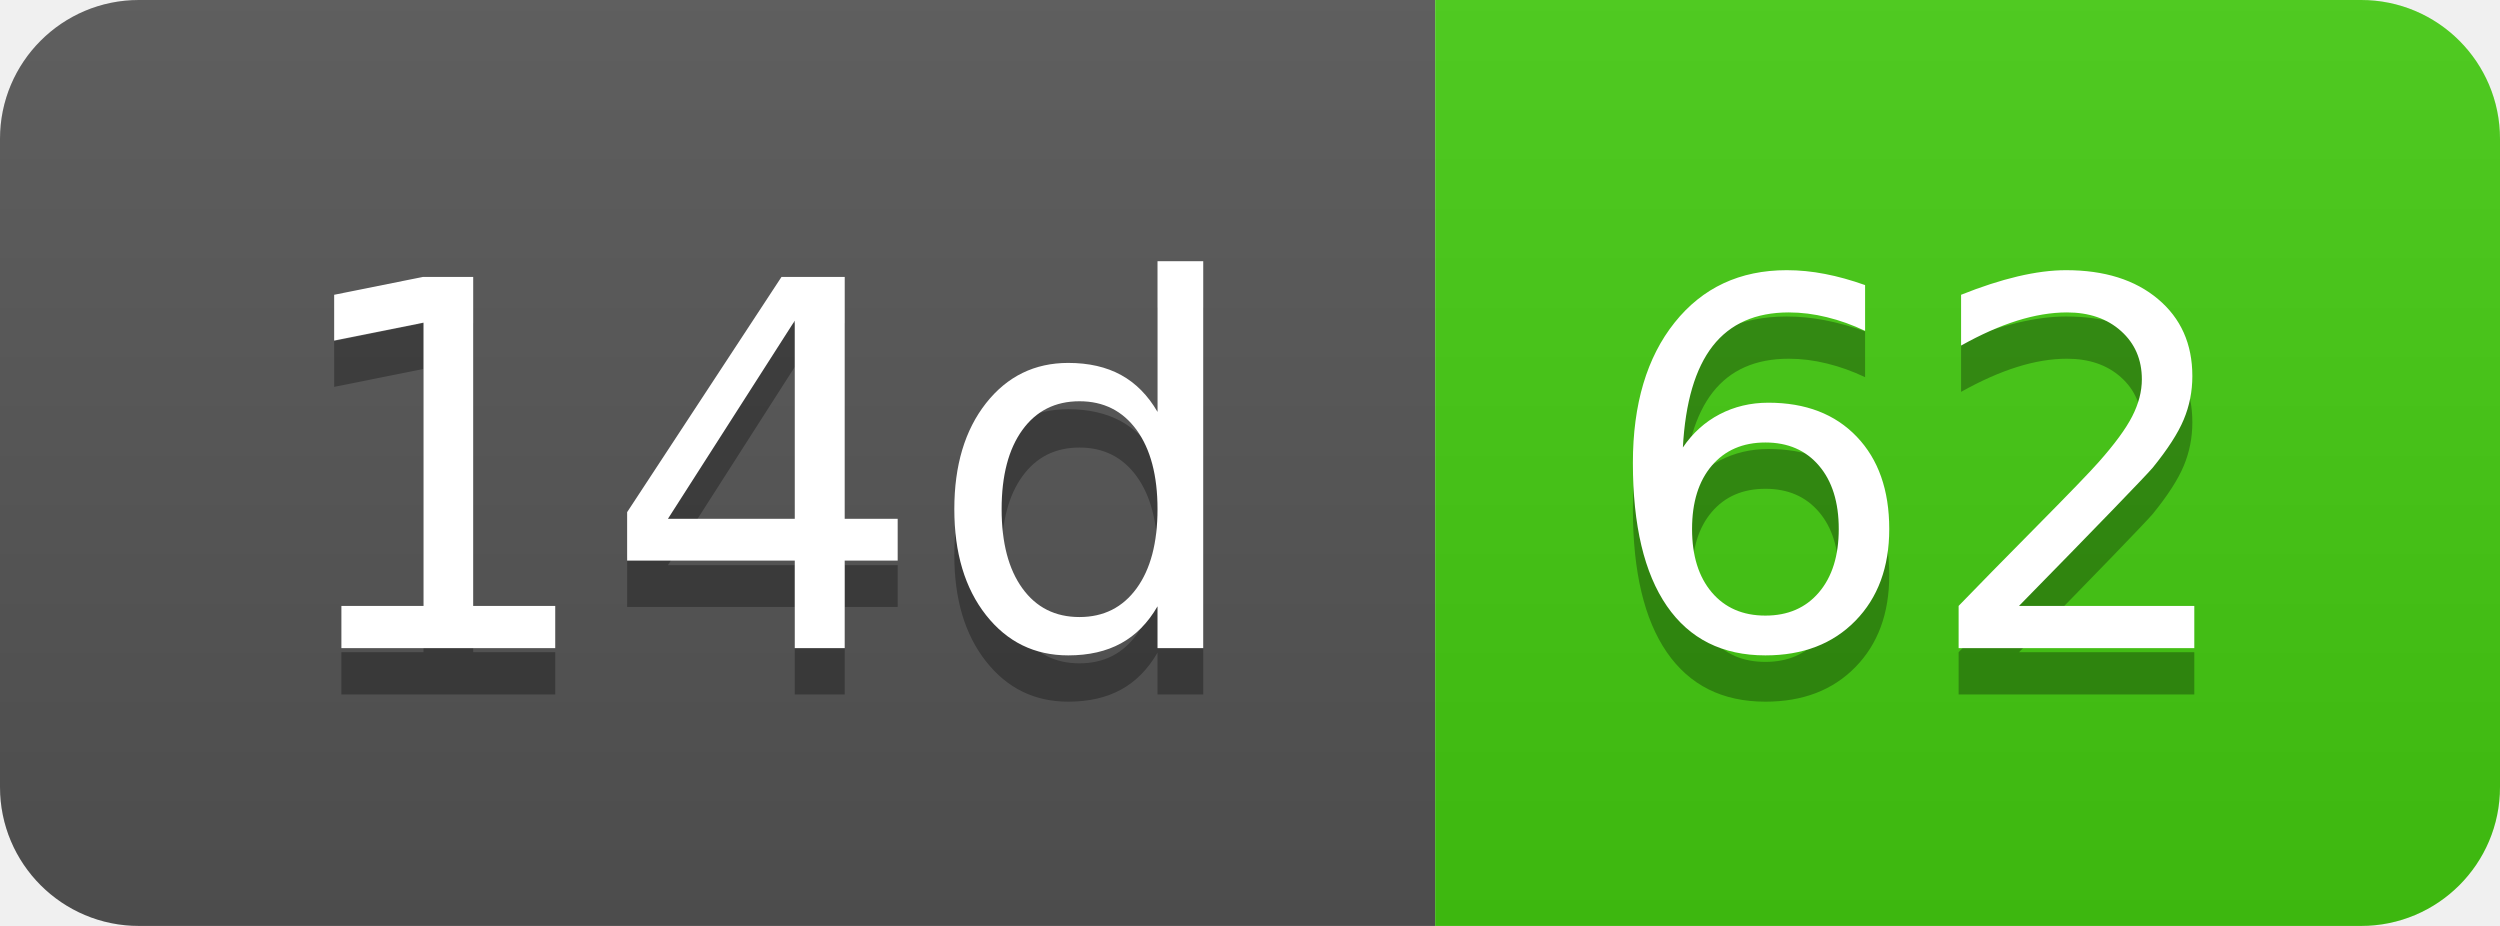
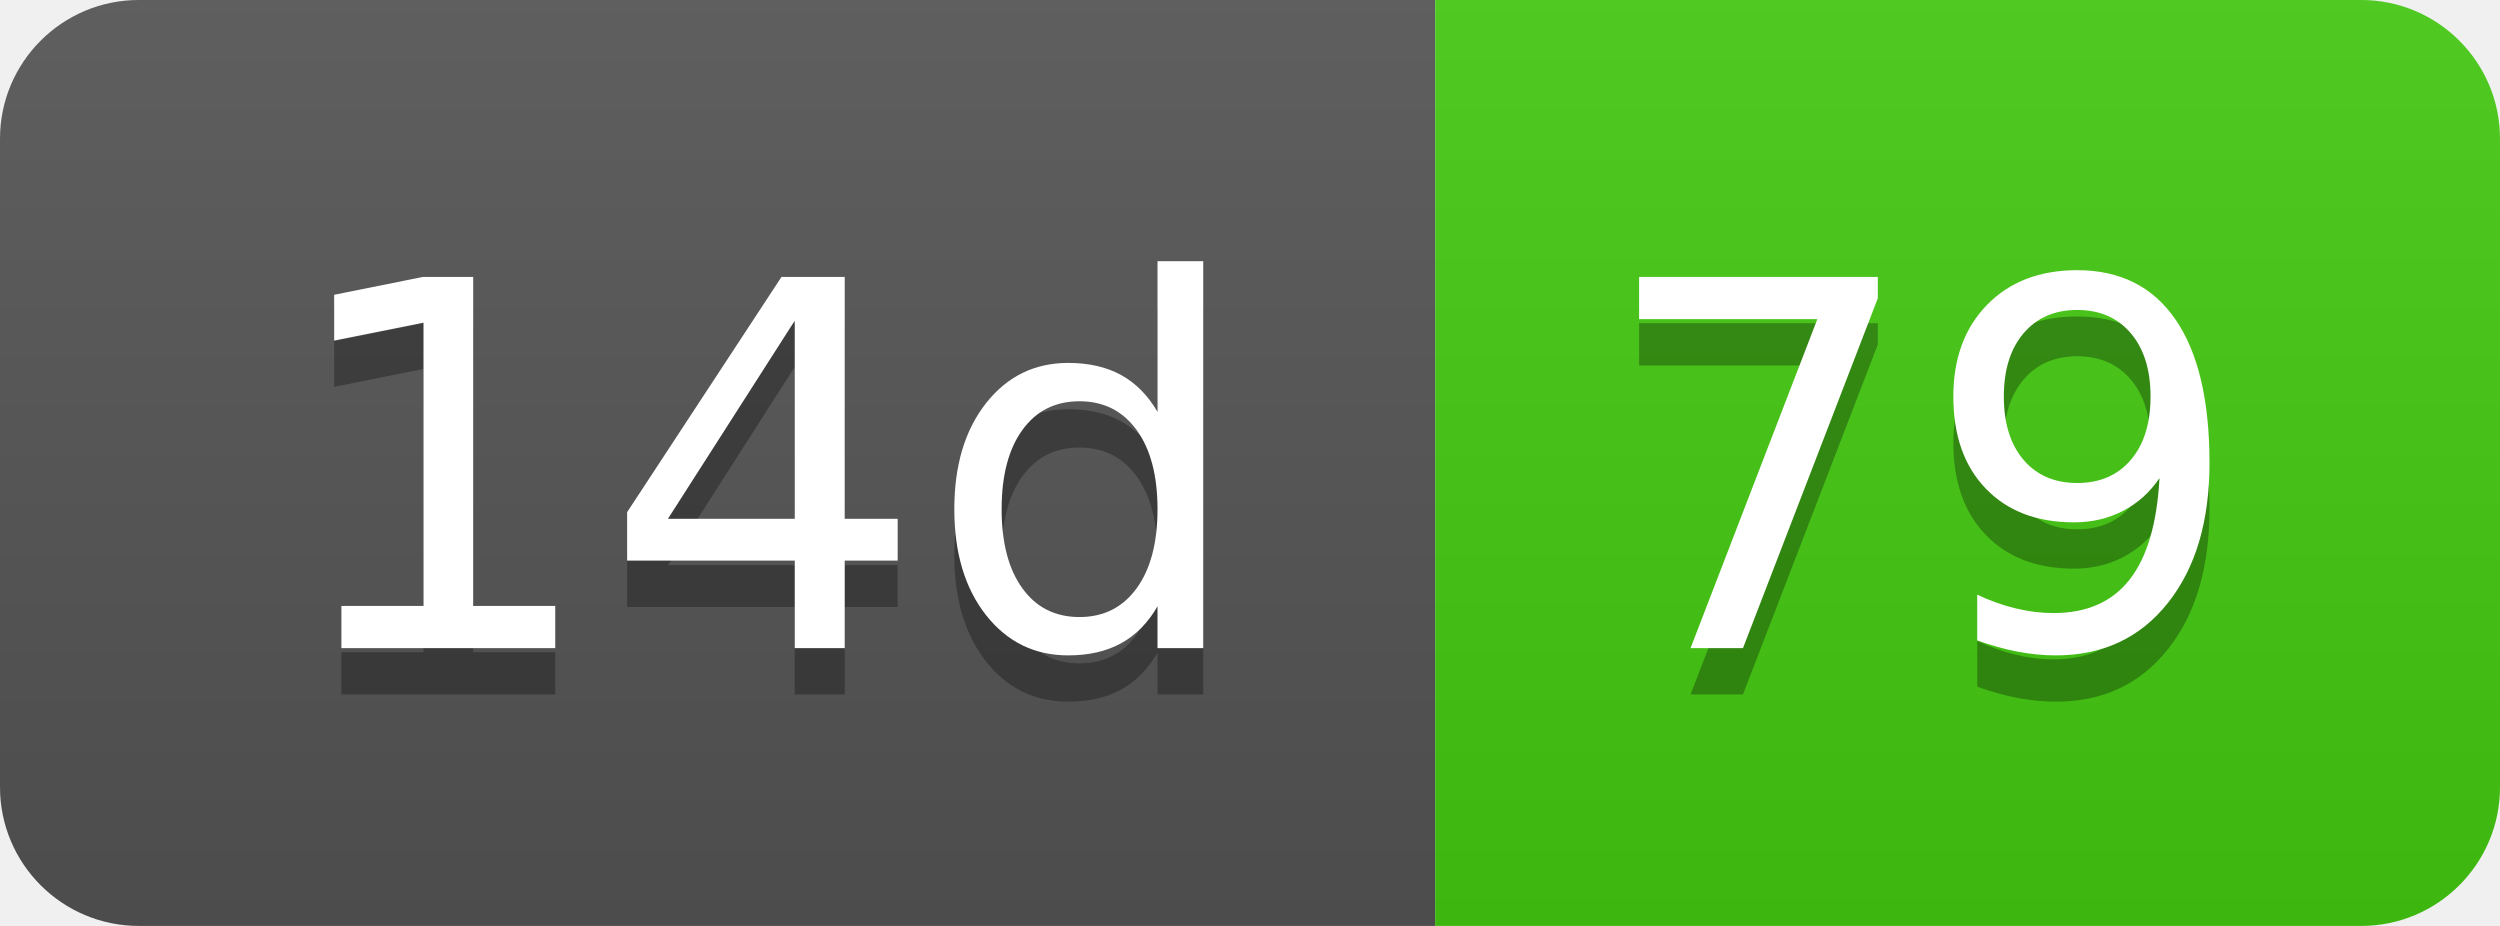
- <svg xmlns="http://www.w3.org/2000/svg" width="54" height="20" role="img" aria-label="14d: 62">
+ <svg xmlns="http://www.w3.org/2000/svg" width="54" height="20" role="img" aria-label="14d: 79">
  <linearGradient id="s" x2="0" y2="100%">
    <stop offset="0" stop-color="#bbb" stop-opacity=".1" />
    <stop offset="1" stop-opacity=".1" />
  </linearGradient>
  <clipPath id="r">
    <rect width="54" height="20" rx="3" fill="#fff" />
  </clipPath>
  <g clip-path="url(#r)">
    <rect width="31" height="20" fill="#555" />
    <rect x="31" width="23" height="20" fill="#4c1" />
    <rect width="54" height="20" fill="url(#s)" />
  </g>
  <g fill="#fff" text-anchor="middle" font-family="Verdana,Geneva,DejaVu Sans,sans-serif" text-rendering="geometricPrecision" font-size="110">
    <text aria-hidden="true" x="165" y="150" fill="#010101" fill-opacity=".3" transform="scale(.1)" textLength="210">14d</text>
    <text x="165" y="140" transform="scale(.1)" fill="#fff" textLength="210">14d</text>
-     <text aria-hidden="true" x="415" y="150" fill="#010101" fill-opacity=".3" transform="scale(.1)" textLength="130">62</text>
-     <text x="415" y="140" transform="scale(.1)" fill="#fff" textLength="130">62</text>
+     <text aria-hidden="true" x="415" y="150" fill="#010101" fill-opacity=".3" transform="scale(.1)" textLength="130">79</text>
+     <text x="415" y="140" transform="scale(.1)" fill="#fff" textLength="130">79</text>
  </g>
</svg>
